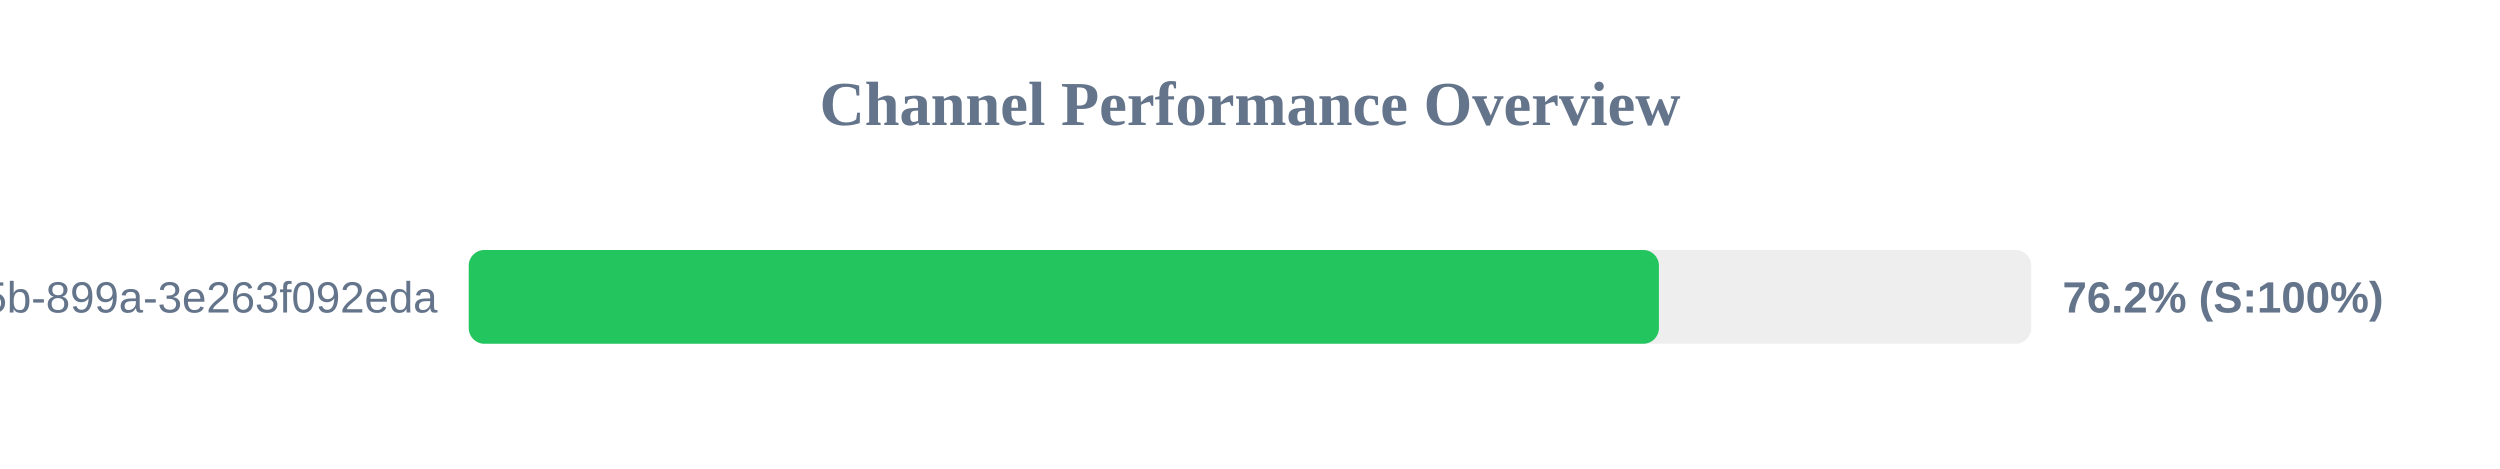
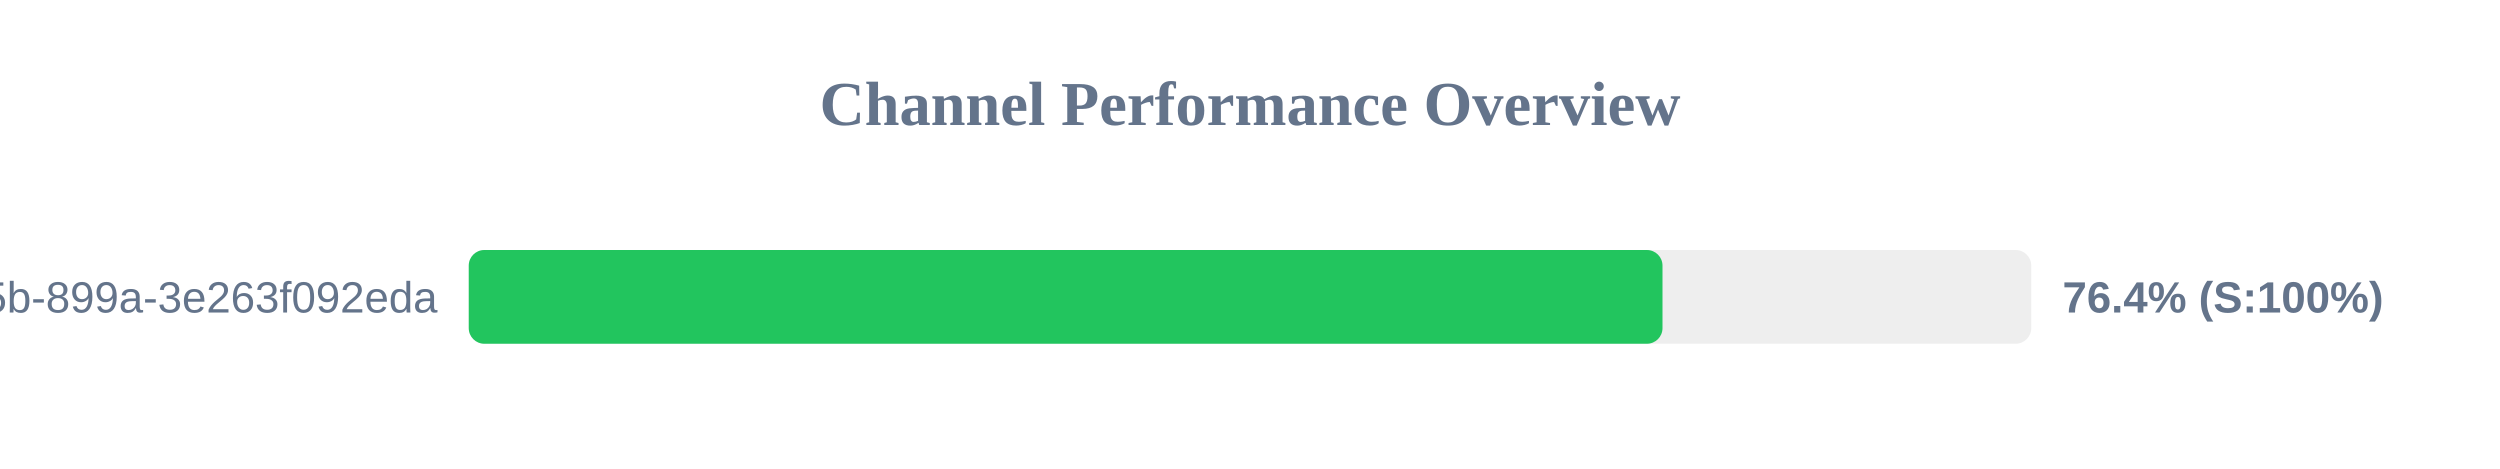
<svg xmlns="http://www.w3.org/2000/svg" width="800" height="150" version="1.1">
  <style>
        .row { font: 14px Arial; fill: #64748b; }
        .score { font: bold 14px Arial; fill: #64748b; }
    </style>
  <text x="400" y="40" text-anchor="middle" font-size="20px" font-weight="bold" fill="#64748b">Channel Performance Overview</text>
  <rect x="150" y="80" width="500" height="30" fill="#eee" rx="5" />
-   <rect x="150" y="80" width="380.85" height="30" fill="#22c55e" rx="5" />
+   <rect x="150" y="80" width="382.0" height="30" fill="#22c55e" rx="5" />
  <text x="140" y="100" text-anchor="end" class="row">?uuid=6bf726db-fb0b-405b-899a-3e263f092eda</text>
-   <text x="660" y="100" text-anchor="start" class="score">76.2% (S:100%)</text>
+   <text x="660" y="100" text-anchor="start" class="score">76.4% (S:100%)</text>
</svg>
